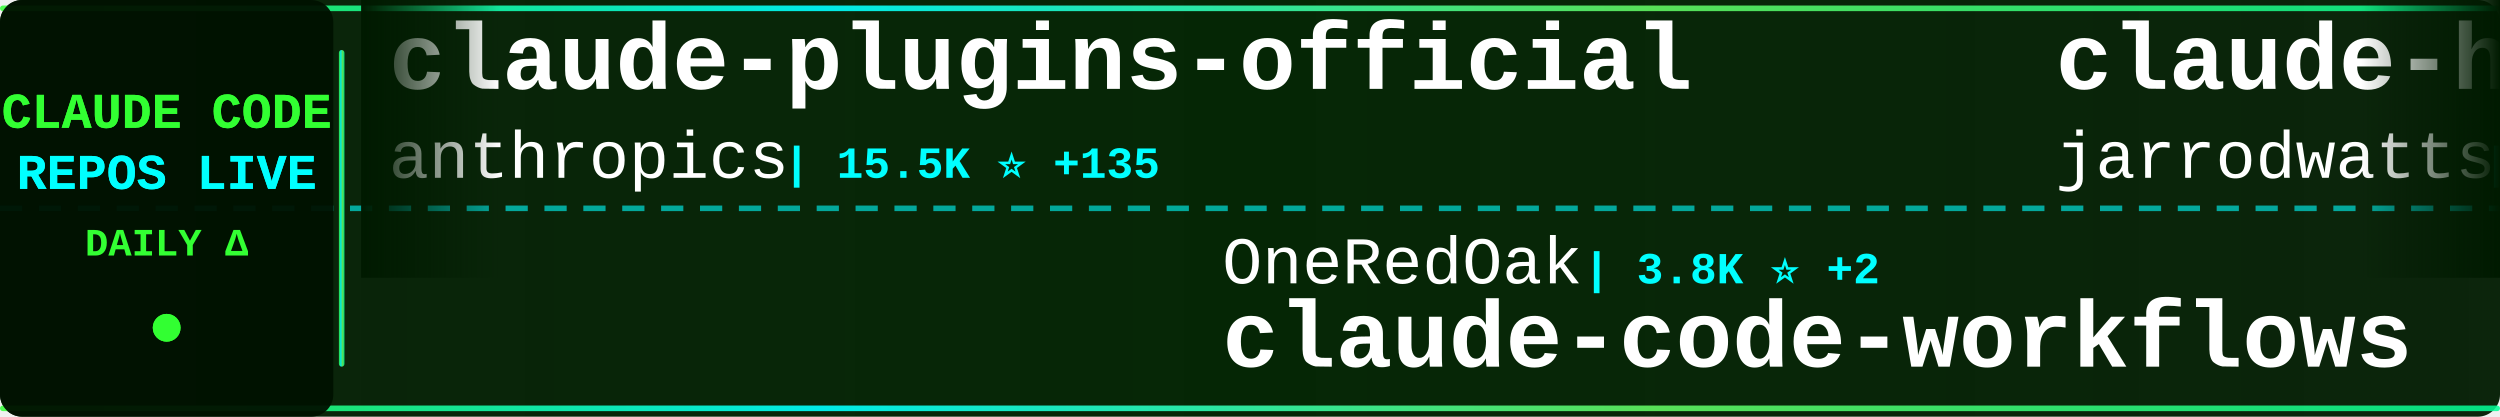
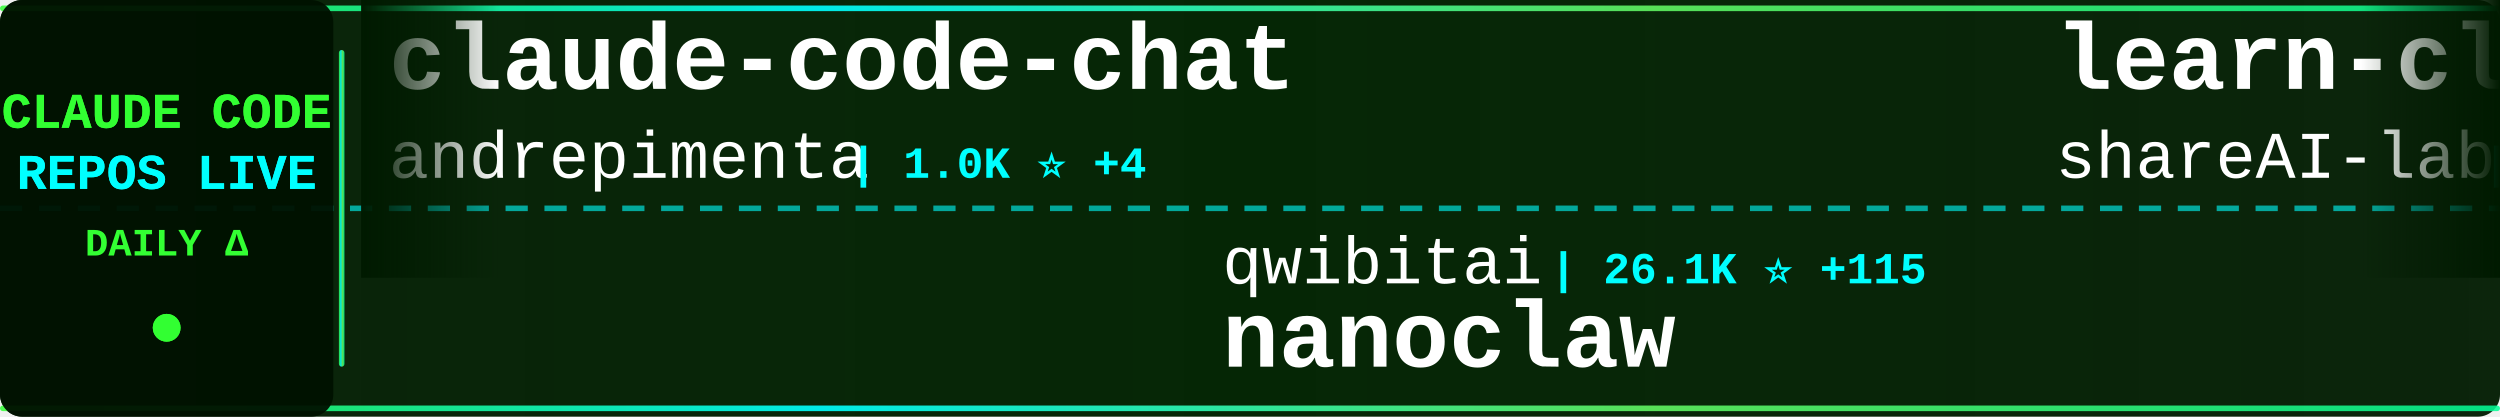
<svg xmlns="http://www.w3.org/2000/svg" width="900" height="150">
  <defs>
    <linearGradient id="tickerBg" x1="0%" y1="0%" x2="100%" y2="0%">
      <stop offset="0%" style="stop-color:#001a00;stop-opacity:0.95" />
      <stop offset="50%" style="stop-color:#002200;stop-opacity:0.98" />
      <stop offset="100%" style="stop-color:#001a00;stop-opacity:0.95" />
    </linearGradient>
    <linearGradient id="borderGrad" x1="0%" y1="0%" x2="100%" y2="0%">
      <stop offset="0%" style="stop-color:#33ff33;stop-opacity:0.85">
        <animate attributeName="stop-opacity" values="0.85;1;0.85" dur="2s" repeatCount="indefinite" />
      </stop>
      <stop offset="33%" style="stop-color:#00ffff;stop-opacity:0.9">
        <animate attributeName="stop-opacity" values="0.9;1;0.9" dur="2.2s" repeatCount="indefinite" />
      </stop>
      <stop offset="66%" style="stop-color:#66ff66;stop-opacity:0.85">
        <animate attributeName="stop-opacity" values="0.85;1;0.85" dur="1.8s" repeatCount="indefinite" />
      </stop>
      <stop offset="100%" style="stop-color:#00ff99;stop-opacity:0.85">
        <animate attributeName="stop-opacity" values="0.85;1;0.85" dur="2s" repeatCount="indefinite" />
      </stop>
    </linearGradient>
    <filter id="textGlow">
      <feGaussianBlur stdDeviation="0.1" result="coloredBlur" />
      <feMerge>
        <feMergeNode in="coloredBlur" />
        <feMergeNode in="SourceGraphic" />
      </feMerge>
    </filter>
    <filter id="metricGlow">
      <feGaussianBlur stdDeviation="0.2" result="coloredBlur" />
      <feMerge>
        <feMergeNode in="coloredBlur" />
        <feMergeNode in="SourceGraphic" />
      </feMerge>
    </filter>
    <linearGradient id="leftFade" x1="0%" y1="0%" x2="100%" y2="0%">
      <stop offset="0%" style="stop-color:#001a00;stop-opacity:1" />
      <stop offset="100%" style="stop-color:#001a00;stop-opacity:0" />
    </linearGradient>
    <linearGradient id="rightFade" x1="0%" y1="0%" x2="100%" y2="0%">
      <stop offset="0%" style="stop-color:#001a00;stop-opacity:0" />
      <stop offset="100%" style="stop-color:#001a00;stop-opacity:1" />
    </linearGradient>
  </defs>
  <rect width="900" height="150" fill="url(#tickerBg)" rx="8" />
  <rect x="0" y="2" width="900" height="2" fill="url(#borderGrad)" rx="1" />
  <rect x="0" y="146" width="900" height="2" fill="url(#borderGrad)" rx="1" />
  <line x1="0" y1="75" x2="900" y2="75" stroke="#00ffff" stroke-width="2" stroke-dasharray="8 6" opacity="0.6" />
  <rect x="0" y="0" width="120" height="150" fill="#001100" opacity="0.95" rx="8" />
  <text x="60" y="46" font-family="'Courier New', monospace" font-size="18" font-weight="bold" fill="#33ff33" text-anchor="middle" filter="url(#textGlow)">
    CLAUDE CODE
  </text>
  <text x="60" y="68" font-family="'Courier New', monospace" font-size="18" font-weight="bold" fill="#00ffff" text-anchor="middle" filter="url(#textGlow)">
    REPOS LIVE
  </text>
  <text x="60" y="92" font-family="'Courier New', monospace" font-size="14" font-weight="bold" fill="#33ff33" text-anchor="middle">
    DAILY Δ
  </text>
  <circle cx="60" cy="118" r="5" fill="#33ff33" filter="url(#metricGlow)">
    <animate attributeName="r" values="4;6;4" dur="1.5s" repeatCount="indefinite" />
    <animate attributeName="opacity" values="0.6;1;0.6" dur="1.5s" repeatCount="indefinite" />
  </circle>
  <rect x="122" y="18" width="2" height="114" fill="url(#borderGrad)" rx="1" />
  <clipPath id="tickerClip">
    <rect x="130" y="0" width="770" height="150" />
  </clipPath>
  <g clip-path="url(#tickerClip)">
    <g id="tickerItems">
      <animateTransform attributeName="transform" attributeType="XML" type="translate" from="0 0" to="-3000 0" dur="54s" repeatCount="indefinite" />
      <g transform="translate(0, 0)">
-         <text x="140" y="32" font-family="'Courier New', monospace" font-size="34" font-weight="bold" fill="#ffffff">claude-plugins-official</text>
-         <text x="140" y="64" font-family="'Courier New', monospace" font-size="24" font-weight="normal" fill="#ffffff" opacity="1.0">anthropics</text>
-         <text x="282" y="64" font-family="'Courier New', monospace" font-size="16" font-weight="bold" fill="#00ffff"> | 15.5K ⭐ +135</text>
+         <text x="140" y="32" font-family="'Courier New', monospace" font-size="34" font-weight="bold" fill="#ffffff">claude-code-chat</text>
+         <text x="140" y="64" font-family="'Courier New', monospace" font-size="24" font-weight="normal" fill="#ffffff" opacity="1.0">andrepimenta</text>
+         <text x="306" y="64" font-family="'Courier New', monospace" font-size="16" font-weight="bold" fill="#00ffff"> | 1.0K ⭐ +4</text>
      </g>
      <g transform="translate(300, 0)">
-         <text x="140" y="102" font-family="'Courier New', monospace" font-size="24" font-weight="normal" fill="#ffffff" opacity="1.0">OneRedOak</text>
-         <text x="270" y="102" font-family="'Courier New', monospace" font-size="16" font-weight="bold" fill="#00ffff"> | 3.8K ⭐ +2</text>
-         <text x="140" y="132" font-family="'Courier New', monospace" font-size="34" font-weight="bold" fill="#ffffff">claude-code-workflows</text>
+         <text x="140" y="102" font-family="'Courier New', monospace" font-size="24" font-weight="normal" fill="#ffffff" opacity="1.0">qwibitai</text>
+         <text x="258" y="102" font-family="'Courier New', monospace" font-size="16" font-weight="bold" fill="#00ffff"> | 26.1K ⭐ +115</text>
+         <text x="140" y="132" font-family="'Courier New', monospace" font-size="34" font-weight="bold" fill="#ffffff">nanoclaw</text>
      </g>
      <g transform="translate(600, 0)">
-         <text x="140" y="32" font-family="'Courier New', monospace" font-size="34" font-weight="bold" fill="#ffffff">claude-hud</text>
-         <text x="140" y="64" font-family="'Courier New', monospace" font-size="24" font-weight="normal" fill="#ffffff" opacity="1.0">jarrodwatts</text>
-         <text x="294" y="64" font-family="'Courier New', monospace" font-size="16" font-weight="bold" fill="#00ffff"> | 15.5K ⭐ +388</text>
+         <text x="140" y="32" font-family="'Courier New', monospace" font-size="34" font-weight="bold" fill="#ffffff">learn-claude-code</text>
+         <text x="140" y="64" font-family="'Courier New', monospace" font-size="24" font-weight="normal" fill="#ffffff" opacity="1.0">shareAI-lab</text>
+         <text x="294" y="64" font-family="'Courier New', monospace" font-size="16" font-weight="bold" fill="#00ffff"> | 44.7K ⭐ +1.1K</text>
      </g>
      <g transform="translate(900, 0)">
-         <text x="140" y="102" font-family="'Courier New', monospace" font-size="24" font-weight="normal" fill="#ffffff" opacity="1.0">catlog22</text>
-         <text x="258" y="102" font-family="'Courier New', monospace" font-size="16" font-weight="bold" fill="#00ffff"> | 1.6K ⭐ +9</text>
-         <text x="140" y="132" font-family="'Courier New', monospace" font-size="34" font-weight="bold" fill="#ffffff">Claude-Code-Workflow</text>
+         <text x="140" y="102" font-family="'Courier New', monospace" font-size="24" font-weight="normal" fill="#ffffff" opacity="1.0">instructkr</text>
+         <text x="282" y="102" font-family="'Courier New', monospace" font-size="16" font-weight="bold" fill="#00ffff"> | 22.8K ⭐ +22.9K</text>
+         <text x="140" y="132" font-family="'Courier New', monospace" font-size="34" font-weight="bold" fill="#ffffff">claude-code</text>
      </g>
      <g transform="translate(1200, 0)">
-         <text x="140" y="32" font-family="'Courier New', monospace" font-size="34" font-weight="bold" fill="#ffffff">claude-code-router</text>
-         <text x="140" y="64" font-family="'Courier New', monospace" font-size="24" font-weight="normal" fill="#ffffff" opacity="1.0">musistudio</text>
-         <text x="282" y="64" font-family="'Courier New', monospace" font-size="16" font-weight="bold" fill="#00ffff"> | 30.8K ⭐ +100</text>
+         <text x="140" y="32" font-family="'Courier New', monospace" font-size="34" font-weight="bold" fill="#ffffff">claude-code-webui</text>
+         <text x="140" y="64" font-family="'Courier New', monospace" font-size="24" font-weight="normal" fill="#ffffff" opacity="1.0">sugyan</text>
+         <text x="234" y="64" font-family="'Courier New', monospace" font-size="16" font-weight="bold" fill="#00ffff"> | 989 ⭐ +1</text>
      </g>
      <g transform="translate(1500, 0)">
-         <text x="140" y="102" font-family="'Courier New', monospace" font-size="24" font-weight="normal" fill="#ffffff" opacity="1.0">farion1231</text>
-         <text x="282" y="102" font-family="'Courier New', monospace" font-size="16" font-weight="bold" fill="#00ffff"> | 36.0K ⭐ +653</text>
-         <text x="140" y="132" font-family="'Courier New', monospace" font-size="34" font-weight="bold" fill="#ffffff">cc-switch</text>
+         <text x="140" y="102" font-family="'Courier New', monospace" font-size="24" font-weight="normal" fill="#ffffff" opacity="1.0">jarmuine</text>
+         <text x="258" y="102" font-family="'Courier New', monospace" font-size="16" font-weight="bold" fill="#00ffff"> | 38 ⭐ +38</text>
+         <text x="140" y="132" font-family="'Courier New', monospace" font-size="34" font-weight="bold" fill="#ffffff">claude-code</text>
      </g>
      <g transform="translate(1800, 0)">
-         <text x="140" y="32" font-family="'Courier New', monospace" font-size="34" font-weight="bold" fill="#ffffff">claude-code</text>
-         <text x="140" y="64" font-family="'Courier New', monospace" font-size="24" font-weight="normal" fill="#ffffff" opacity="1.0">anthropics</text>
-         <text x="282" y="64" font-family="'Courier New', monospace" font-size="16" font-weight="bold" fill="#00ffff"> | 84.8K ⭐ +469</text>
+         <text x="140" y="32" font-family="'Courier New', monospace" font-size="34" font-weight="bold" fill="#ffffff">sc-claude-code-files</text>
+         <text x="140" y="64" font-family="'Courier New', monospace" font-size="24" font-weight="normal" fill="#ffffff" opacity="1.0">https-deeplearning-ai</text>
+         <text x="414" y="64" font-family="'Courier New', monospace" font-size="16" font-weight="bold" fill="#00ffff"> | 469 ⭐ +2</text>
      </g>
      <g transform="translate(2100, 0)">
-         <text x="140" y="102" font-family="'Courier New', monospace" font-size="24" font-weight="normal" fill="#ffffff" opacity="1.0">daymade</text>
-         <text x="246" y="102" font-family="'Courier New', monospace" font-size="16" font-weight="bold" fill="#00ffff"> | 752 ⭐ +7</text>
-         <text x="140" y="132" font-family="'Courier New', monospace" font-size="34" font-weight="bold" fill="#ffffff">claude-code-skills</text>
+         <text x="140" y="102" font-family="'Courier New', monospace" font-size="24" font-weight="normal" fill="#ffffff" opacity="1.0">tanbiralam</text>
+         <text x="282" y="102" font-family="'Courier New', monospace" font-size="16" font-weight="bold" fill="#00ffff"> | 58 ⭐ +60</text>
+         <text x="140" y="132" font-family="'Courier New', monospace" font-size="34" font-weight="bold" fill="#ffffff">claude-code</text>
      </g>
      <g transform="translate(2400, 0)">
-         <text x="140" y="32" font-family="'Courier New', monospace" font-size="34" font-weight="bold" fill="#ffffff">happy</text>
-         <text x="140" y="64" font-family="'Courier New', monospace" font-size="24" font-weight="normal" fill="#ffffff" opacity="1.0">slopus</text>
-         <text x="234" y="64" font-family="'Courier New', monospace" font-size="16" font-weight="bold" fill="#00ffff"> | 16.7K ⭐ +90</text>
+         <text x="140" y="32" font-family="'Courier New', monospace" font-size="34" font-weight="bold" fill="#ffffff">claude-code-config</text>
+         <text x="140" y="64" font-family="'Courier New', monospace" font-size="24" font-weight="normal" fill="#ffffff" opacity="1.0">trailofbits</text>
+         <text x="294" y="64" font-family="'Courier New', monospace" font-size="16" font-weight="bold" fill="#00ffff"> | 1.7K ⭐ +11</text>
      </g>
      <g transform="translate(2700, 0)">
-         <text x="140" y="102" font-family="'Courier New', monospace" font-size="24" font-weight="normal" fill="#ffffff" opacity="1.0">Yuyz0112</text>
-         <text x="258" y="102" font-family="'Courier New', monospace" font-size="16" font-weight="bold" fill="#00ffff"> | 2.3K ⭐ +3</text>
-         <text x="140" y="132" font-family="'Courier New', monospace" font-size="34" font-weight="bold" fill="#ffffff">claude-code-reverse</text>
+         <text x="140" y="102" font-family="'Courier New', monospace" font-size="24" font-weight="normal" fill="#ffffff" opacity="1.0">Kuberwastaken</text>
+         <text x="318" y="102" font-family="'Courier New', monospace" font-size="16" font-weight="bold" fill="#00ffff"> | 125 ⭐ +130</text>
+         <text x="140" y="132" font-family="'Courier New', monospace" font-size="34" font-weight="bold" fill="#ffffff">claude-code</text>
      </g>
      <g transform="translate(3000, 0)">
-         <text x="140" y="32" font-family="'Courier New', monospace" font-size="34" font-weight="bold" fill="#ffffff">claude-plugins-official</text>
-         <text x="140" y="64" font-family="'Courier New', monospace" font-size="24" font-weight="normal" fill="#ffffff" opacity="1.0">anthropics</text>
-         <text x="282" y="64" font-family="'Courier New', monospace" font-size="16" font-weight="bold" fill="#00ffff"> | 15.5K ⭐ +135</text>
+         <text x="140" y="32" font-family="'Courier New', monospace" font-size="34" font-weight="bold" fill="#ffffff">claude-code-chat</text>
+         <text x="140" y="64" font-family="'Courier New', monospace" font-size="24" font-weight="normal" fill="#ffffff" opacity="1.0">andrepimenta</text>
+         <text x="306" y="64" font-family="'Courier New', monospace" font-size="16" font-weight="bold" fill="#00ffff"> | 1.0K ⭐ +4</text>
      </g>
      <g transform="translate(3300, 0)">
-         <text x="140" y="102" font-family="'Courier New', monospace" font-size="24" font-weight="normal" fill="#ffffff" opacity="1.0">OneRedOak</text>
-         <text x="270" y="102" font-family="'Courier New', monospace" font-size="16" font-weight="bold" fill="#00ffff"> | 3.8K ⭐ +2</text>
-         <text x="140" y="132" font-family="'Courier New', monospace" font-size="34" font-weight="bold" fill="#ffffff">claude-code-workflows</text>
+         <text x="140" y="102" font-family="'Courier New', monospace" font-size="24" font-weight="normal" fill="#ffffff" opacity="1.0">qwibitai</text>
+         <text x="258" y="102" font-family="'Courier New', monospace" font-size="16" font-weight="bold" fill="#00ffff"> | 26.1K ⭐ +115</text>
+         <text x="140" y="132" font-family="'Courier New', monospace" font-size="34" font-weight="bold" fill="#ffffff">nanoclaw</text>
      </g>
      <g transform="translate(3600, 0)">
-         <text x="140" y="32" font-family="'Courier New', monospace" font-size="34" font-weight="bold" fill="#ffffff">claude-hud</text>
-         <text x="140" y="64" font-family="'Courier New', monospace" font-size="24" font-weight="normal" fill="#ffffff" opacity="1.0">jarrodwatts</text>
-         <text x="294" y="64" font-family="'Courier New', monospace" font-size="16" font-weight="bold" fill="#00ffff"> | 15.5K ⭐ +388</text>
+         <text x="140" y="32" font-family="'Courier New', monospace" font-size="34" font-weight="bold" fill="#ffffff">learn-claude-code</text>
+         <text x="140" y="64" font-family="'Courier New', monospace" font-size="24" font-weight="normal" fill="#ffffff" opacity="1.0">shareAI-lab</text>
+         <text x="294" y="64" font-family="'Courier New', monospace" font-size="16" font-weight="bold" fill="#00ffff"> | 44.7K ⭐ +1.1K</text>
      </g>
      <g transform="translate(3900, 0)">
-         <text x="140" y="102" font-family="'Courier New', monospace" font-size="24" font-weight="normal" fill="#ffffff" opacity="1.0">catlog22</text>
-         <text x="258" y="102" font-family="'Courier New', monospace" font-size="16" font-weight="bold" fill="#00ffff"> | 1.6K ⭐ +9</text>
-         <text x="140" y="132" font-family="'Courier New', monospace" font-size="34" font-weight="bold" fill="#ffffff">Claude-Code-Workflow</text>
+         <text x="140" y="102" font-family="'Courier New', monospace" font-size="24" font-weight="normal" fill="#ffffff" opacity="1.0">instructkr</text>
+         <text x="282" y="102" font-family="'Courier New', monospace" font-size="16" font-weight="bold" fill="#00ffff"> | 22.8K ⭐ +22.9K</text>
+         <text x="140" y="132" font-family="'Courier New', monospace" font-size="34" font-weight="bold" fill="#ffffff">claude-code</text>
      </g>
    </g>
  </g>
  <rect x="130" y="0" width="50" height="100" fill="url(#leftFade)" />
  <rect x="850" y="0" width="50" height="100" fill="url(#rightFade)" />
</svg>
